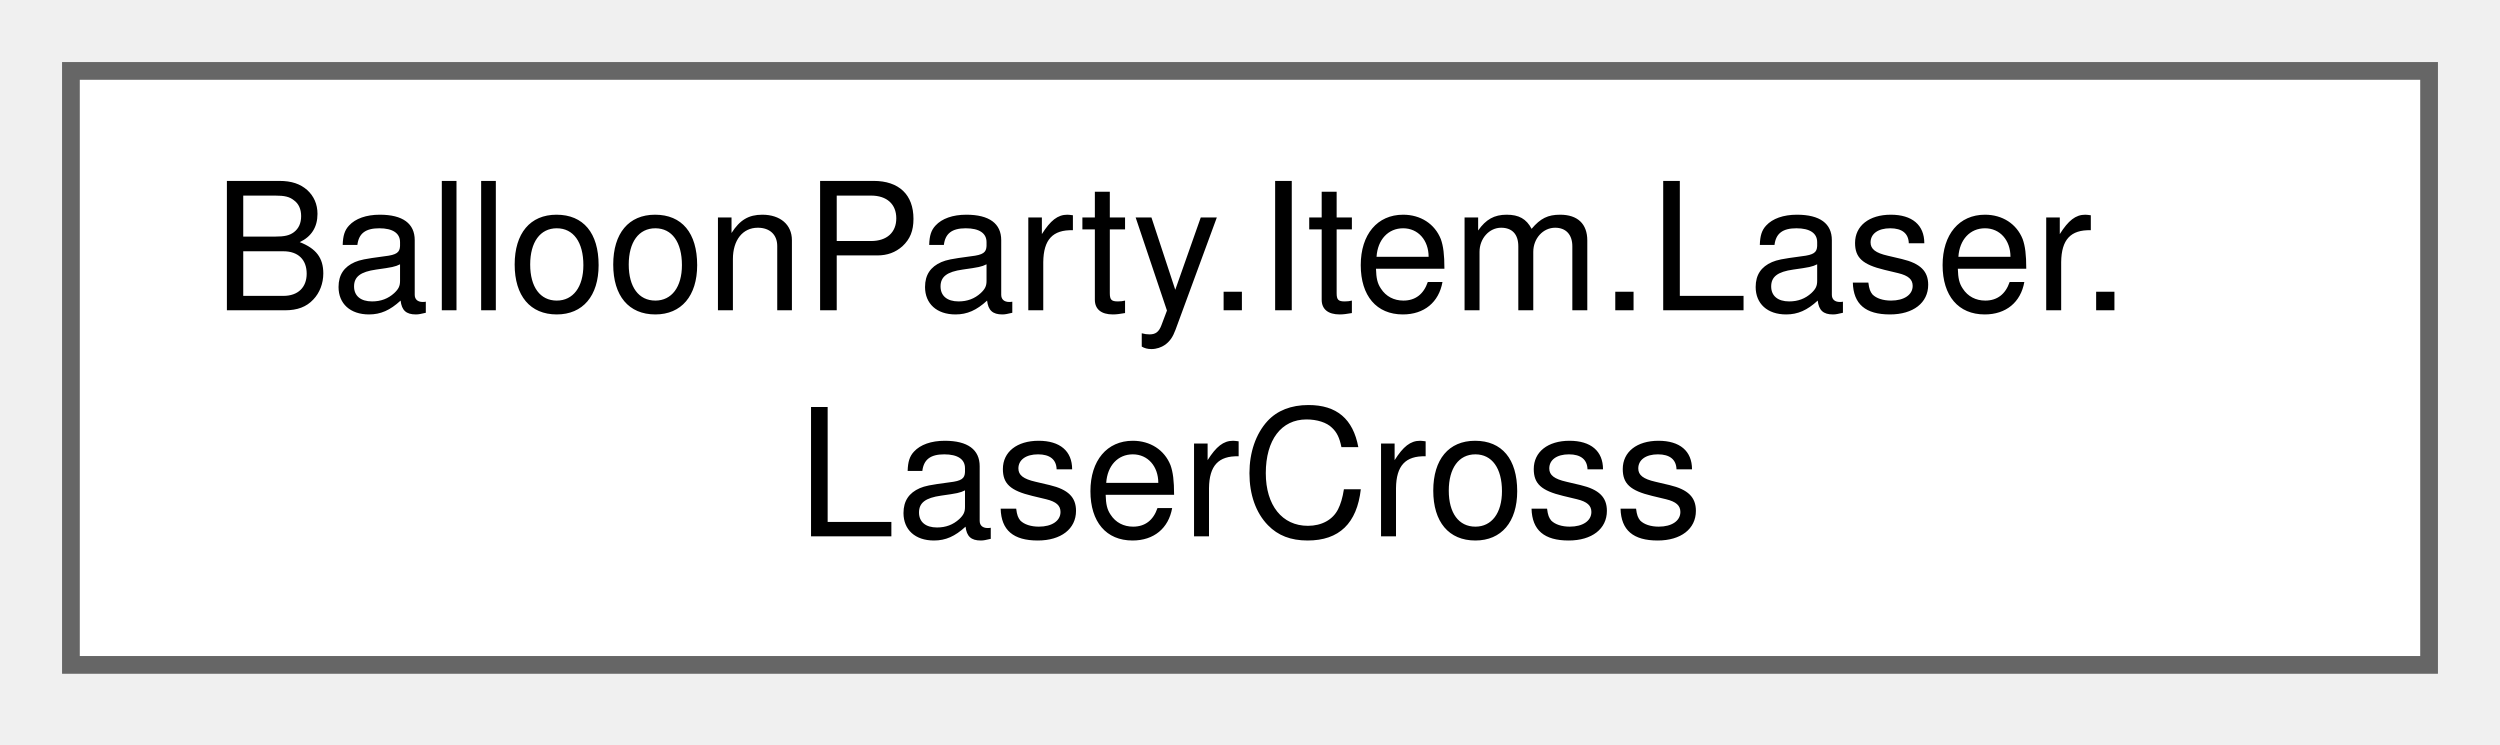
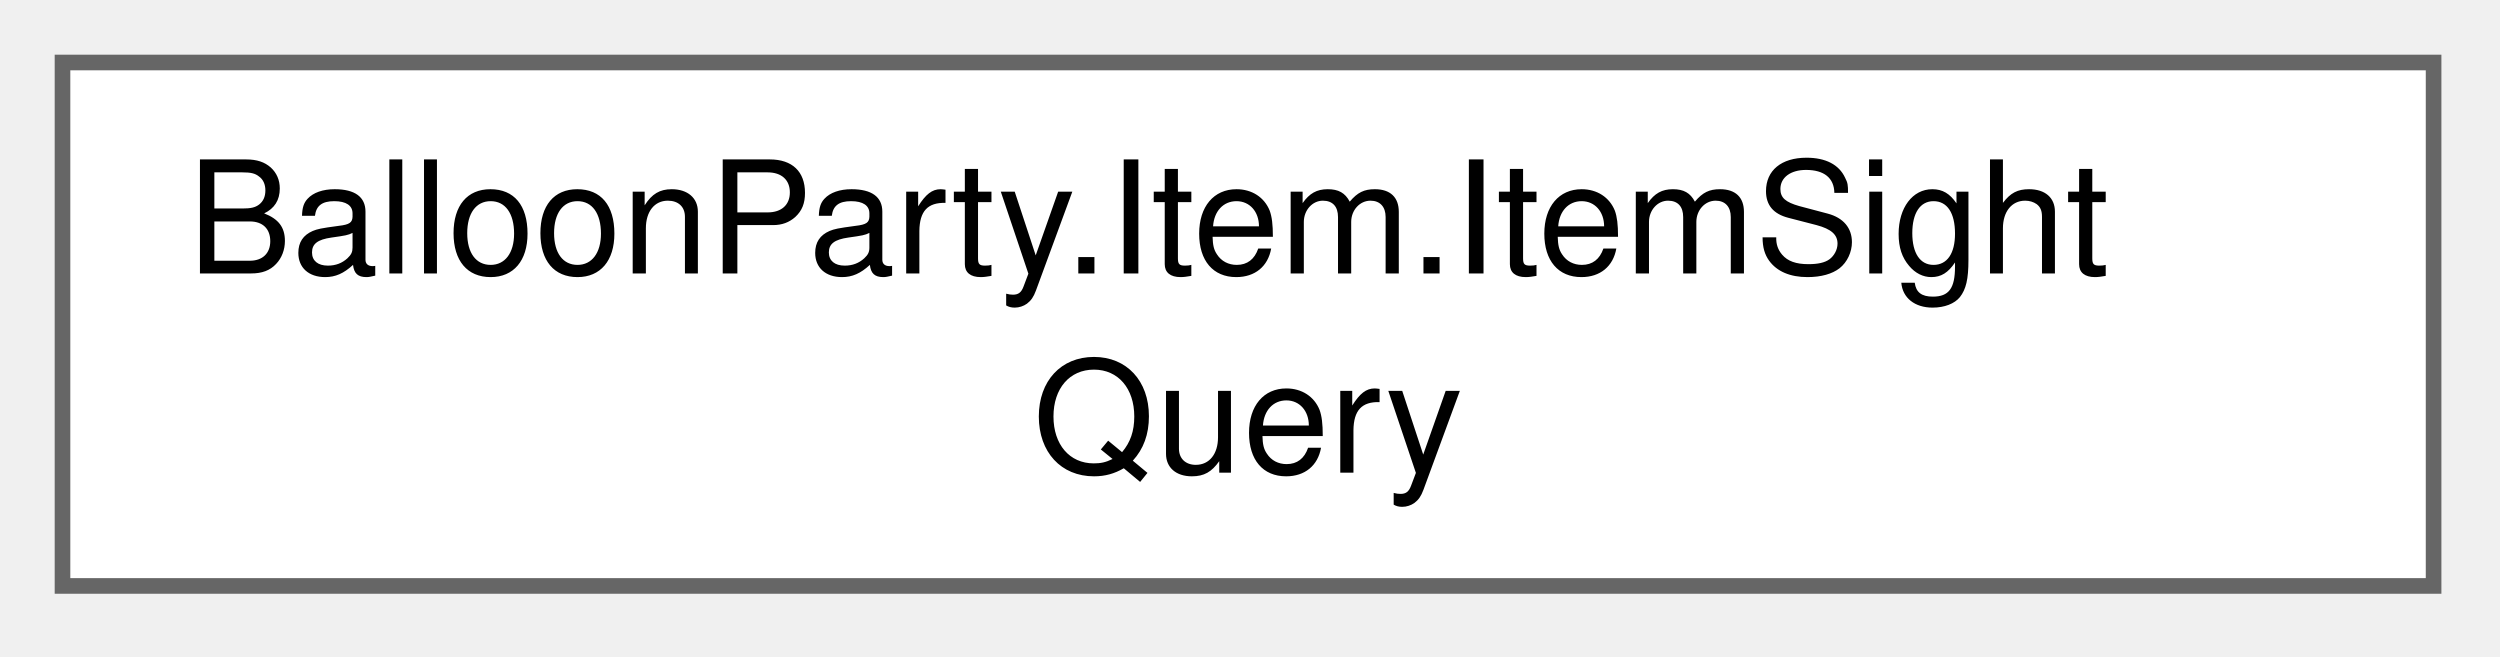
- <svg xmlns="http://www.w3.org/2000/svg" xmlns:xlink="http://www.w3.org/1999/xlink" width="141pt" height="42pt" viewBox="0.00 0.00 141.00 42.00">
+ <svg xmlns="http://www.w3.org/2000/svg" xmlns:xlink="http://www.w3.org/1999/xlink" width="160pt" height="42pt" viewBox="0.00 0.00 160.00 42.00">
  <g id="graph0" class="graph" transform="scale(1 1) rotate(0) translate(4 37.5)">
    <g id="Node000000" class="node">
      <g id="a_Node000000">
-         <a xlink:href="classBalloonParty_1_1Item_1_1Laser_1_1LaserCross.html" target="_top" xlink:title="Config-free Laser cross-selection core (Shot Solver Accuracy Phase C3) — runs identically over GridEf...">
-           <polygon fill="white" stroke="#666666" points="133,-33.5 0,-33.5 0,0 133,0 133,-33.5" />
-           <text xml:space="preserve" text-anchor="start" x="8" y="-20" font-family="Helvetica,sans-Serif" font-size="10.00">BalloonParty.Item.Laser.</text>
-           <text xml:space="preserve" text-anchor="middle" x="66.5" y="-7.25" font-family="Helvetica,sans-Serif" font-size="10.00">LaserCross</text>
+         <a xlink:href="classBalloonParty_1_1Item_1_1ItemSightQuery.html" target="_top" xlink:title="The single place that scores a slot (or the whole board) against the aim's prediction trace for item-...">
+           <polygon fill="white" stroke="#666666" points="151.75,-33.5 0,-33.5 0,0 151.75,0 151.75,-33.5" />
+           <text xml:space="preserve" text-anchor="start" x="8" y="-20" font-family="Helvetica,sans-Serif" font-size="10.00">BalloonParty.Item.ItemSight</text>
+           <text xml:space="preserve" text-anchor="middle" x="75.88" y="-7.25" font-family="Helvetica,sans-Serif" font-size="10.00">Query</text>
        </a>
      </g>
    </g>
  </g>
</svg>
